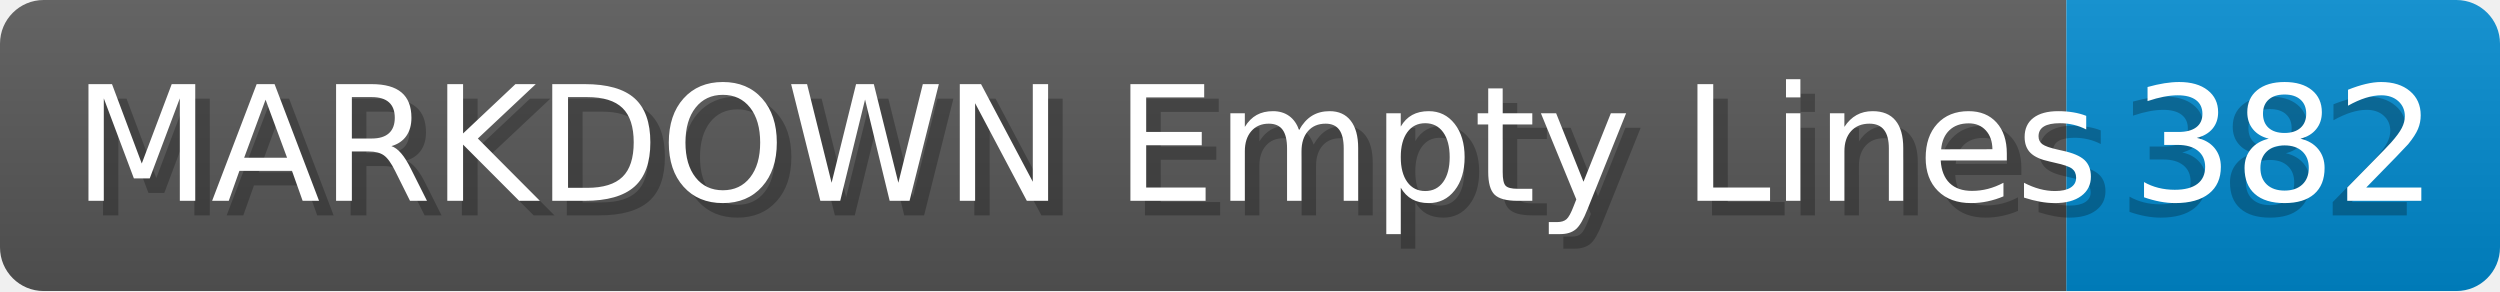
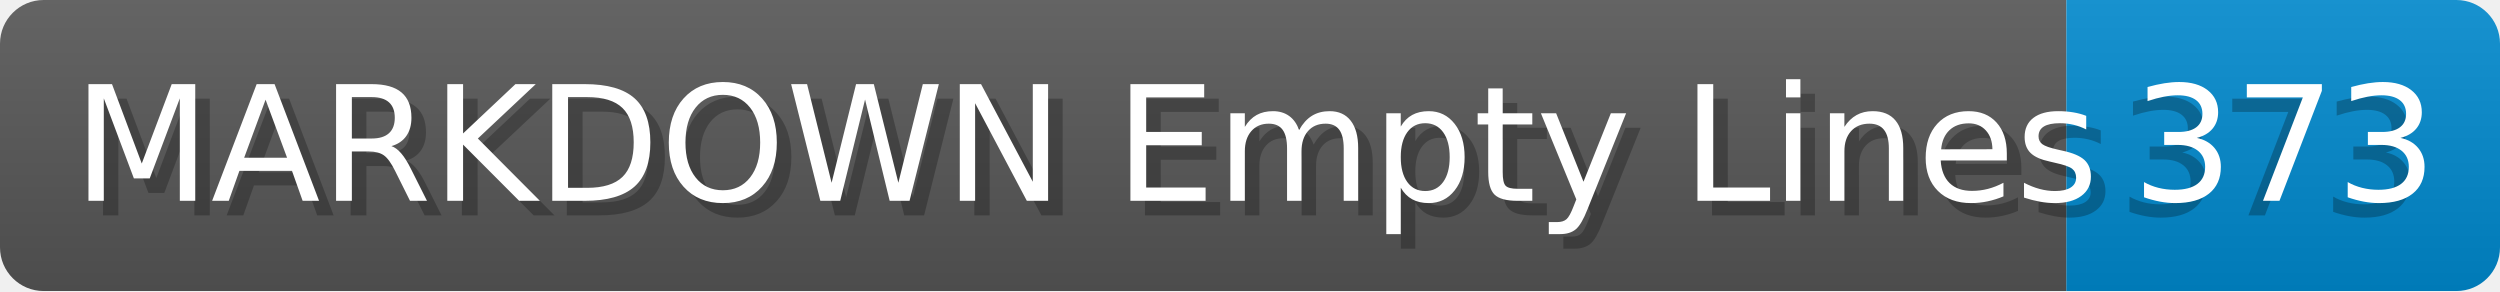
- <svg xmlns="http://www.w3.org/2000/svg" width="171.8" height="20" viewBox="0 0 1718.0 200" role="img" aria-label="MARKDOWN Empty Lines: 382">
+ <svg xmlns="http://www.w3.org/2000/svg" width="171.8" height="20" viewBox="0 0 1718.0 200" role="img" aria-label="MARKDOWN Empty Lines: 373">
  <linearGradient id="a" x2="0" y2="100%">
    <stop offset="0" stop-opacity=".1" stop-color="#EEE" />
    <stop offset="1" stop-opacity=".1" />
  </linearGradient>
  <mask id="m">
    <rect width="1718.0" height="200" rx="30" fill="#FFF" />
  </mask>
  <g mask="url(#m)">
    <rect width="1420.0" height="200" fill="#555" />
    <rect width="298.0" height="200" fill="#08C" x="1420.0" />
    <rect width="1718.0" height="200" fill="url(#a)" />
  </g>
  <g aria-hidden="true" fill="#fff" text-anchor="start" font-family="Verdana,DejaVu Sans,sans-serif" font-size="110">
    <text x="60" y="148" textLength="1320.0" fill="#000" opacity="0.25">MARKDOWN Empty Lines</text>
    <text x="50" y="138" textLength="1320.0">MARKDOWN Empty Lines</text>
-     <text x="1455.0" y="148" textLength="198.0" fill="#000" opacity="0.25">382</text>
-     <text x="1465.0" y="138" textLength="198.0">382</text>
+     <text x="1455.0" y="148" textLength="198.0" fill="#000" opacity="0.25">373</text>
+     <text x="1465.0" y="138" textLength="198.0">373</text>
  </g>
</svg>
